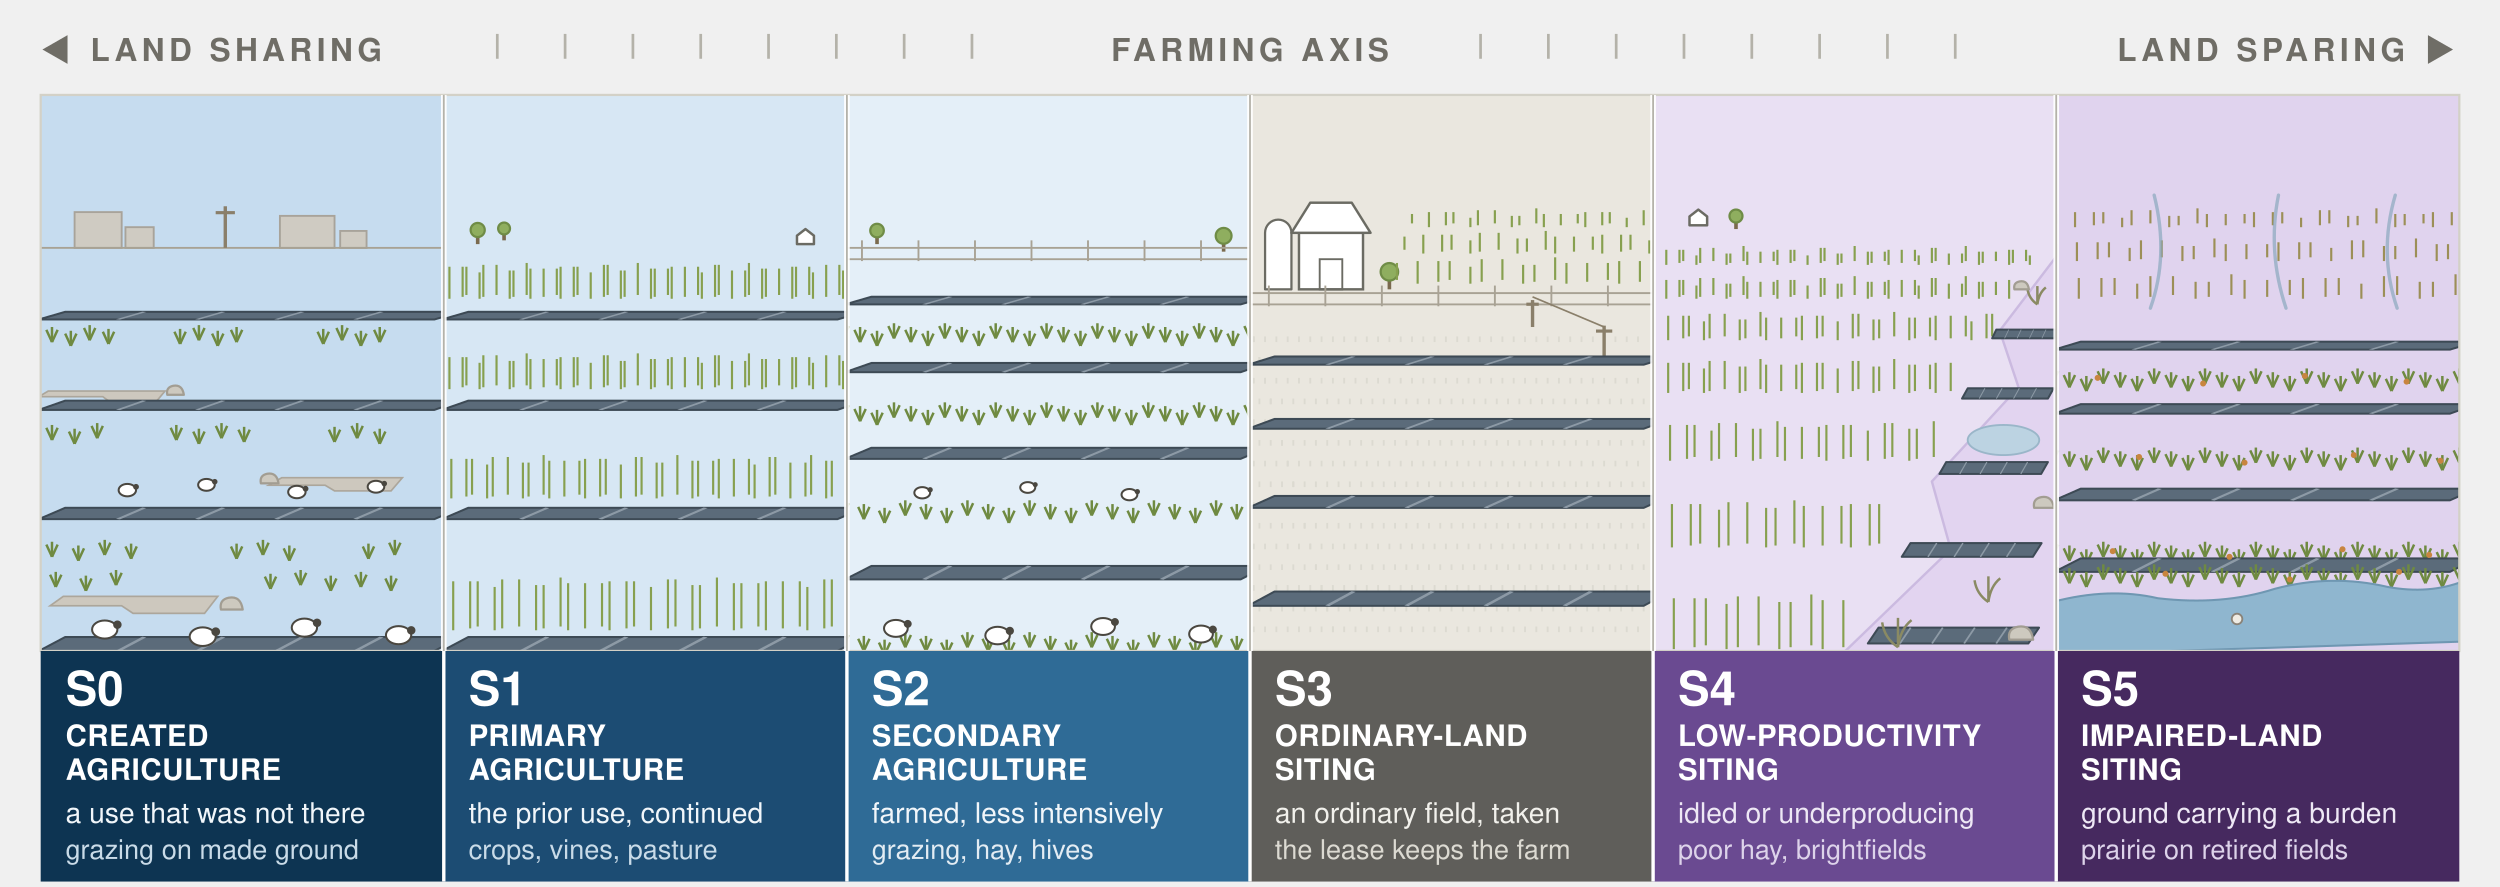
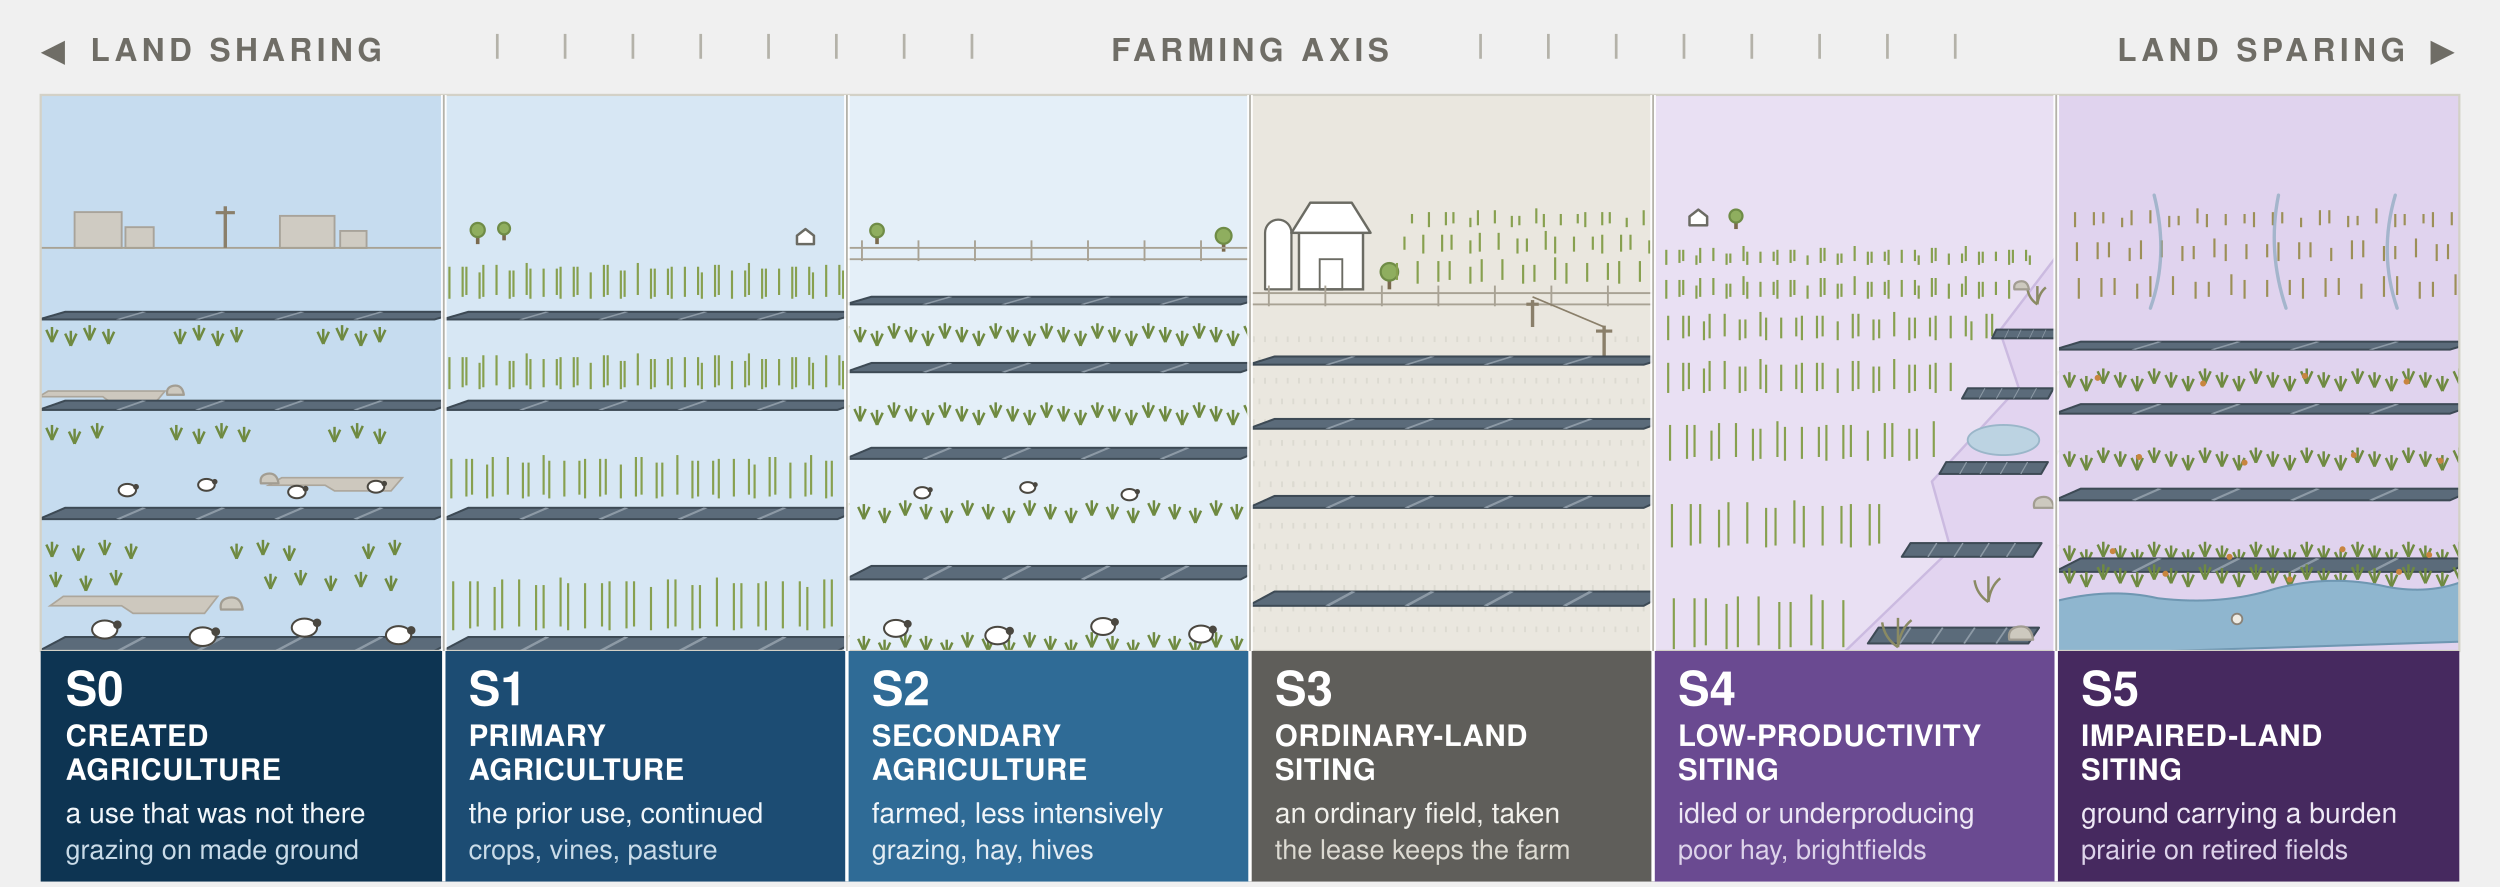
<svg xmlns="http://www.w3.org/2000/svg" width="1106" height="392" viewBox="0 0 1106 392" role="img">
  <style>
- text{font-family:ui-sans-serif,system-ui,-apple-system,"Segoe UI",Helvetica,Arial,sans-serif}
+ text{font-family:"Helvetica Neue",Helvetica,"Segoe UI",Arial,sans-serif}
.hd{font-size:14px;font-weight:700;letter-spacing:.14em;fill:#6f6d66}
.cd{font-size:21px;font-weight:700;fill:#ffffff}
.nm{font-size:13px;font-weight:700;letter-spacing:.02em;fill:#ffffff}
.ca{font-size:12.5px}
.ac{font-size:12px}
.ca-b{fill:#f1f6fa}.ac-b{fill:#c9dbe8}.ac-b2{fill:#e3ecf3}
.ca-n{fill:#f2f1ec}.ac-n{fill:#dcdad2}
.ca-p{fill:#eee8f5}.ac-p{fill:#ddd3ea}
</style>
  <defs>
    <g id="row">
      <polygon points="0,0 60,0 64,-7 4,-7" fill="#5b6b7a" stroke="#3d4a55" stroke-width="0.9" stroke-linejoin="round" vector-effect="non-scaling-stroke" />
      <g stroke="#8d9aa6" stroke-width="0.7" vector-effect="non-scaling-stroke">
        <path d="M12,0 L16,-7 M24,0 L28,-7 M36,0 L40,-7 M48,0 L52,-7" />
      </g>
    </g>
    <g id="tree">
      <line x1="0" y1="0" x2="0" y2="-10" stroke="#7a6a4e" stroke-width="1.6" vector-effect="non-scaling-stroke" />
      <circle cx="0" cy="-15" r="7.5" fill="#8fae5f" stroke="#6f8c46" stroke-width="1" vector-effect="non-scaling-stroke" />
    </g>
    <g id="house">
      <polygon points="-9,0 -9,-9 0,-16 9,-9 9,0" fill="#ffffff" stroke="#6b6b63" stroke-width="1.1" stroke-linejoin="round" vector-effect="non-scaling-stroke" />
    </g>
    <g id="sheep">
      <ellipse cx="0" cy="-4" rx="4.2" ry="3" fill="#ffffff" stroke="#4a4740" stroke-width="0.9" vector-effect="non-scaling-stroke" />
      <circle cx="4.2" cy="-5.6" r="1.4" fill="#4a4740" />
    </g>
    <g id="tuft">
      <line x1="0" y1="0" x2="-3" y2="-6.5" stroke="#6f8a41" stroke-width="1.1" vector-effect="non-scaling-stroke" />
      <line x1="0" y1="0" x2="0" y2="-8" stroke="#6f8a41" stroke-width="1.1" vector-effect="non-scaling-stroke" />
      <line x1="0" y1="0" x2="3" y2="-6.5" stroke="#6f8a41" stroke-width="1.1" vector-effect="non-scaling-stroke" />
    </g>
    <g id="scrub">
      <path d="M0,0 q-6,-4 -7,-11 M0,0 q1,-8 6,-12 M0,0 v-13" fill="none" stroke="#8a8a63" stroke-width="1.1" vector-effect="non-scaling-stroke" />
    </g>
    <g id="pole">
      <line x1="0" y1="0" x2="0" y2="-26" stroke="#8a7f6a" stroke-width="1.5" vector-effect="non-scaling-stroke" />
      <line x1="-6" y1="-22" x2="6" y2="-22" stroke="#8a7f6a" stroke-width="1.4" vector-effect="non-scaling-stroke" />
    </g>
    <g id="stone">
      <path d="M-6,0 q-1,-5 4,-6 q6,-1 7,6 z" fill="#cdc9bf" stroke="#a29d92" stroke-width="1" stroke-linejoin="round" vector-effect="non-scaling-stroke" />
    </g>
    <clipPath id="p0">
      <rect x="18.00" y="42" width="178.33" height="246" />
    </clipPath>
    <clipPath id="p1">
      <rect x="196.33" y="42" width="178.33" height="246" />
    </clipPath>
    <clipPath id="p2">
      <rect x="374.67" y="42" width="178.33" height="246" />
    </clipPath>
    <clipPath id="p3">
      <rect x="553.00" y="42" width="178.33" height="246" />
    </clipPath>
    <clipPath id="p4">
      <rect x="731.33" y="42" width="178.33" height="246" />
    </clipPath>
    <clipPath id="p5">
      <rect x="909.67" y="42" width="178.33" height="246" />
    </clipPath>
  </defs>
  <text class="hd" x="18" y="27">◀</text>
  <text class="hd" x="40" y="27">LAND SHARING</text>
  <g stroke="#b4b2a9" stroke-width="1.2">
    <path d="M220,15 v11 M250,15 v11 M280,15 v11 M310,15 v11 M340,15 v11 M370,15 v11 M400,15 v11 M430,15 v11" />
  </g>
  <text class="hd" x="553" y="27" text-anchor="middle">FARMING AXIS</text>
  <g stroke="#b4b2a9" stroke-width="1.2">
    <path d="M655,15 v11 M685,15 v11 M715,15 v11 M745,15 v11 M775,15 v11 M805,15 v11 M835,15 v11 M865,15 v11" />
  </g>
  <text class="hd" x="1064" y="27" text-anchor="end">LAND SPARING</text>
  <text class="hd" x="1086" y="27" text-anchor="end">▶</text>
  <g clip-path="url(#p0)">
    <rect x="18.00" y="42" width="178.33" height="246" fill="#c6dcef" />
    <g transform="translate(3.000,48.000) scale(0.833333)">
      <g fill="#cfcbc2" stroke="#a8a39a" stroke-width="1" vector-effect="non-scaling-stroke">
        <rect x="36" y="55" width="25" height="19" />
        <rect x="63" y="63" width="15" height="11" />
        <rect x="145" y="57" width="29" height="17" />
        <rect x="177" y="65" width="14" height="9" />
      </g>
      <g stroke="#a8a294" stroke-width="1">
        <path d="M18,74 h214" />
      </g>
      <use href="#pole" transform="translate(116,74) scale(0.85)" />
      <g fill="#cdc8be" stroke="#aca69b" stroke-width="0.9" vector-effect="non-scaling-stroke">
        <path d="M22,150 h62 l-5,6 h-24 l-4,-3 h-34 z" />
        <path d="M146,196 h64 l-6,7 h-30 l-5,-3 h-30 z" />
        <path d="M30,259 h82 l-7,9 h-38 l-6,-4 h-38 z" />
      </g>
      <use href="#stone" transform="translate(90,152) scale(0.8)" />
      <use href="#stone" transform="translate(140,199) scale(0.85)" />
      <use href="#stone" transform="translate(120,266) scale(1.05)" />
      <use href="#row" transform="translate(17,112) scale(3.5,0.58)" />
      <use href="#tuft" x="24" y="124" />
      <use href="#tuft" x="34" y="126" />
      <use href="#tuft" x="44" y="123" />
      <use href="#tuft" x="54" y="125" />
      <use href="#tuft" x="92" y="125" />
      <use href="#tuft" x="102" y="123" />
      <use href="#tuft" x="112" y="126" />
      <use href="#tuft" x="122" y="124" />
      <use href="#tuft" x="168" y="125" />
      <use href="#tuft" x="178" y="123" />
      <use href="#tuft" x="188" y="126" />
      <use href="#tuft" x="198" y="124" />
      <use href="#row" transform="translate(17,160) scale(3.5,0.7)" />
      <use href="#tuft" x="24" y="176" />
      <use href="#tuft" x="36" y="178" />
      <use href="#tuft" x="48" y="175" />
      <use href="#tuft" x="90" y="176" />
      <use href="#tuft" x="102" y="178" />
      <use href="#tuft" x="114" y="175" />
      <use href="#tuft" x="126" y="177" />
      <use href="#tuft" x="174" y="177" />
      <use href="#tuft" x="186" y="175" />
      <use href="#tuft" x="198" y="178" />
      <use href="#row" transform="translate(17,218) scale(3.5,0.86)" />
      <use href="#tuft" x="24" y="238" />
      <use href="#tuft" x="38" y="240" />
      <use href="#tuft" x="52" y="237" />
      <use href="#tuft" x="66" y="239" />
      <use href="#tuft" x="122" y="239" />
      <use href="#tuft" x="136" y="237" />
      <use href="#tuft" x="150" y="240" />
      <use href="#tuft" x="192" y="239" />
      <use href="#tuft" x="206" y="237" />
      <use href="#tuft" x="26" y="254" />
      <use href="#tuft" x="42" y="256" />
      <use href="#tuft" x="58" y="253" />
      <use href="#tuft" x="140" y="255" />
      <use href="#tuft" x="156" y="253" />
      <use href="#tuft" x="172" y="256" />
      <use href="#tuft" x="188" y="254" />
      <use href="#tuft" x="204" y="256" />
      <use href="#row" transform="translate(17,288) scale(3.5,1.06)" />
      <use href="#sheep" transform="translate(64,207) scale(1.1)" />
      <use href="#sheep" transform="translate(106,204) scale(1.05)" />
      <use href="#sheep" transform="translate(154,208) scale(1.1)" />
      <use href="#sheep" transform="translate(196,205) scale(1.05)" />
      <use href="#sheep" transform="translate(52,283) scale(1.6)" />
      <use href="#sheep" transform="translate(104,287) scale(1.65)" />
      <use href="#sheep" transform="translate(158,282) scale(1.6)" />
      <use href="#sheep" transform="translate(208,286) scale(1.6)" />
    </g>
  </g>
  <g clip-path="url(#p1)">
    <rect x="196.33" y="42" width="178.33" height="246" fill="#d7e7f4" />
    <g transform="translate(181.333,48.000) scale(0.833333)">
      <rect x="18" y="42" width="214" height="246" fill="#d7e7f4" />
      <use href="#tree" transform="translate(36,72) scale(0.5)" />
      <use href="#tree" transform="translate(50,70) scale(0.42)" />
      <use href="#house" transform="translate(210,72) scale(0.5)" />
      <g stroke="#87a04f" stroke-width="1.15">
        <path d="M14,99 v-14 M21,101 v-17 M28,100 v-16 M30,99 v-15 M37,101 v-14 M39,100 v-17 M46,99 v-16 M53,101 v-15 M55,100 v-14 M62,99 v-17 M64,101 v-16 M71,100 v-15 M78,99 v-14 M80,101 v-17 M87,100 v-16 M89,99 v-15 M96,101 v-14 M103,100 v-17 M105,99 v-16 M112,101 v-15 M114,100 v-14 M121,99 v-17 M128,101 v-16 M130,100 v-15 M137,99 v-14 M139,101 v-17 M146,100 v-16 M153,99 v-15 M155,101 v-14 M162,100 v-17 M164,99 v-16 M171,101 v-15 M178,100 v-14 M180,99 v-17 M187,101 v-16 M189,100 v-15 M196,99 v-14 M203,101 v-17 M205,100 v-16 M212,99 v-15 M214,101 v-14 M221,100 v-17 M228,99 v-16 M230,101 v-15" />
      </g>
      <use href="#row" transform="translate(17,112) scale(3.5,0.58)" />
      <g stroke="#87a04f" stroke-width="1.15">
        <path d="M14,147 v-14 M21,149 v-17 M28,148 v-16 M30,147 v-15 M37,149 v-14 M39,148 v-17 M46,147 v-16 M53,149 v-15 M55,148 v-14 M62,147 v-17 M64,149 v-16 M71,148 v-15 M78,147 v-14 M80,149 v-17 M87,148 v-16 M89,147 v-15 M96,149 v-14 M103,148 v-17 M105,147 v-16 M112,149 v-15 M114,148 v-14 M121,147 v-17 M128,149 v-16 M130,148 v-15 M137,147 v-14 M139,149 v-17 M146,148 v-16 M153,147 v-15 M155,149 v-14 M162,148 v-17 M164,147 v-16 M171,149 v-15 M178,148 v-14 M180,147 v-17 M187,149 v-16 M189,148 v-15 M196,147 v-14 M203,149 v-17 M205,148 v-16 M212,147 v-15 M214,149 v-14 M221,148 v-17 M228,147 v-16 M230,149 v-15" />
      </g>
      <use href="#row" transform="translate(17,160) scale(3.5,0.7)" />
      <g stroke="#87a04f" stroke-width="1.15">
        <path d="M14,205 v-18 M22,207 v-21 M30,206 v-20 M33,205 v-19 M41,207 v-18 M44,206 v-21 M52,205 v-20 M60,207 v-19 M63,206 v-18 M71,205 v-21 M74,207 v-20 M82,206 v-19 M90,205 v-18 M93,207 v-21 M101,206 v-20 M104,205 v-19 M112,207 v-18 M120,206 v-21 M123,205 v-20 M131,207 v-19 M134,206 v-18 M142,205 v-21 M150,207 v-20 M153,206 v-19 M161,205 v-18 M164,207 v-21 M172,206 v-20 M180,205 v-19 M183,207 v-18 M191,206 v-21 M194,205 v-20 M202,207 v-19 M210,206 v-18 M213,205 v-21 M221,207 v-20 M224,206 v-19 M232,205 v-18" />
      </g>
      <use href="#row" transform="translate(17,218) scale(3.5,0.86)" />
      <g stroke="#87a04f" stroke-width="1.15">
        <path d="M14,275 v-23 M23,277 v-26 M32,276 v-25 M36,275 v-24 M45,277 v-23 M49,276 v-26 M58,275 v-25 M67,277 v-24 M71,276 v-23 M80,275 v-26 M84,277 v-25 M93,276 v-24 M102,275 v-23 M106,277 v-26 M115,276 v-25 M119,275 v-24 M128,277 v-23 M137,276 v-26 M141,275 v-25 M150,277 v-24 M154,276 v-23 M163,275 v-26 M172,277 v-25 M176,276 v-24 M185,275 v-23 M189,277 v-26 M198,276 v-25 M207,275 v-24 M211,277 v-23 M220,276 v-26 M224,275 v-25 M233,277 v-24" />
      </g>
      <use href="#row" transform="translate(17,288) scale(3.5,1.06)" />
    </g>
  </g>
  <g clip-path="url(#p2)">
    <rect x="374.67" y="42" width="178.33" height="246" fill="#e4eff8" />
    <g transform="translate(181.333,48.000) scale(0.833333)">
      <rect x="232" y="42" width="214" height="246" fill="#e4eff8" />
      <use href="#tree" transform="translate(248,72) scale(0.48)" />
      <use href="#tree" transform="translate(432,76) scale(0.56)" />
      <g stroke="#a8a294" stroke-width="1">
        <path d="M232,80 h214 M232,74 h214" />
        <path d="M240,81 v-11" />
        <path d="M270,81 v-11" />
        <path d="M300,81 v-11" />
        <path d="M330,81 v-11" />
        <path d="M360,81 v-11" />
        <path d="M390,81 v-11" />
        <path d="M420,81 v-11" />
      </g>
      <use href="#row" transform="translate(231,104) scale(3.5,0.58)" />
      <use href="#tuft" x="230" y="122" />
      <use href="#tuft" x="239" y="124" />
      <use href="#tuft" x="248" y="126" />
      <use href="#tuft" x="257" y="122" />
      <use href="#tuft" x="266" y="124" />
      <use href="#tuft" x="275" y="126" />
      <use href="#tuft" x="284" y="122" />
      <use href="#tuft" x="293" y="124" />
      <use href="#tuft" x="302" y="126" />
      <use href="#tuft" x="311" y="122" />
      <use href="#tuft" x="320" y="124" />
      <use href="#tuft" x="329" y="126" />
      <use href="#tuft" x="338" y="122" />
      <use href="#tuft" x="347" y="124" />
      <use href="#tuft" x="356" y="126" />
      <use href="#tuft" x="365" y="122" />
      <use href="#tuft" x="374" y="124" />
      <use href="#tuft" x="383" y="126" />
      <use href="#tuft" x="392" y="122" />
      <use href="#tuft" x="401" y="124" />
      <use href="#tuft" x="410" y="126" />
      <use href="#tuft" x="419" y="122" />
      <use href="#tuft" x="428" y="124" />
      <use href="#tuft" x="437" y="126" />
      <use href="#tuft" x="446" y="122" />
      <use href="#row" transform="translate(231,140) scale(3.5,0.7)" />
      <use href="#tuft" x="230" y="164" />
      <use href="#tuft" x="239" y="166" />
      <use href="#tuft" x="248" y="168" />
      <use href="#tuft" x="257" y="164" />
      <use href="#tuft" x="266" y="166" />
      <use href="#tuft" x="275" y="168" />
      <use href="#tuft" x="284" y="164" />
      <use href="#tuft" x="293" y="166" />
      <use href="#tuft" x="302" y="168" />
      <use href="#tuft" x="311" y="164" />
      <use href="#tuft" x="320" y="166" />
      <use href="#tuft" x="329" y="168" />
      <use href="#tuft" x="338" y="164" />
      <use href="#tuft" x="347" y="166" />
      <use href="#tuft" x="356" y="168" />
      <use href="#tuft" x="365" y="164" />
      <use href="#tuft" x="374" y="166" />
      <use href="#tuft" x="383" y="168" />
      <use href="#tuft" x="392" y="164" />
      <use href="#tuft" x="401" y="166" />
      <use href="#tuft" x="410" y="168" />
      <use href="#tuft" x="419" y="164" />
      <use href="#tuft" x="428" y="166" />
      <use href="#tuft" x="437" y="168" />
      <use href="#tuft" x="446" y="164" />
      <use href="#row" transform="translate(231,186) scale(3.5,0.84)" />
      <use href="#tuft" x="230" y="216" />
      <use href="#tuft" x="241" y="218" />
      <use href="#tuft" x="252" y="220" />
      <use href="#tuft" x="263" y="216" />
      <use href="#tuft" x="274" y="218" />
      <use href="#tuft" x="285" y="220" />
      <use href="#tuft" x="296" y="216" />
      <use href="#tuft" x="307" y="218" />
      <use href="#tuft" x="318" y="220" />
      <use href="#tuft" x="329" y="216" />
      <use href="#tuft" x="340" y="218" />
      <use href="#tuft" x="351" y="220" />
      <use href="#tuft" x="362" y="216" />
      <use href="#tuft" x="373" y="218" />
      <use href="#tuft" x="384" y="220" />
      <use href="#tuft" x="395" y="216" />
      <use href="#tuft" x="406" y="218" />
      <use href="#tuft" x="417" y="220" />
      <use href="#tuft" x="428" y="216" />
      <use href="#tuft" x="439" y="218" />
      <use href="#row" transform="translate(231,250) scale(3.5,1.02)" />
      <use href="#tuft" x="230" y="286" />
      <use href="#tuft" x="241" y="288" />
      <use href="#tuft" x="252" y="290" />
      <use href="#tuft" x="263" y="286" />
      <use href="#tuft" x="274" y="288" />
      <use href="#tuft" x="285" y="290" />
      <use href="#tuft" x="296" y="286" />
      <use href="#tuft" x="307" y="288" />
      <use href="#tuft" x="318" y="290" />
      <use href="#tuft" x="329" y="286" />
      <use href="#tuft" x="340" y="288" />
      <use href="#tuft" x="351" y="290" />
      <use href="#tuft" x="362" y="286" />
      <use href="#tuft" x="373" y="288" />
      <use href="#tuft" x="384" y="290" />
      <use href="#tuft" x="395" y="286" />
      <use href="#tuft" x="406" y="288" />
      <use href="#tuft" x="417" y="290" />
      <use href="#tuft" x="428" y="286" />
      <use href="#tuft" x="439" y="288" />
      <use href="#sheep" transform="translate(272,208) scale(1.0)" />
      <use href="#sheep" transform="translate(328,205) scale(0.95)" />
      <use href="#sheep" transform="translate(382,209) scale(1.0)" />
      <use href="#sheep" transform="translate(258,282) scale(1.5)" />
      <use href="#sheep" transform="translate(312,286) scale(1.55)" />
      <use href="#sheep" transform="translate(368,281) scale(1.5)" />
      <use href="#sheep" transform="translate(420,285) scale(1.5)" />
    </g>
  </g>
  <g clip-path="url(#p3)">
    <rect x="553.00" y="42" width="178.33" height="246" fill="#eae7df" />
    <g transform="translate(181.333,48.000) scale(0.833333)">
      <rect x="446" y="42" width="214" height="246" fill="#eae7df" />
      <path d="M454,96 v-30 a7,7 0 0 1 14,0 v30 z" fill="#ffffff" stroke="#6b6b63" stroke-width="1.2" stroke-linejoin="round" />
      <rect x="472" y="66" width="34" height="30" fill="#ffffff" stroke="#6b6b63" stroke-width="1.3" />
      <polygon points="468,66 478,50 500,50 510,66" fill="#ffffff" stroke="#6b6b63" stroke-width="1.3" stroke-linejoin="round" />
      <rect x="483" y="80" width="12" height="16" fill="none" stroke="#6b6b63" stroke-width="1" />
      <use href="#tree" transform="translate(520,96) scale(0.62)" />
      <g stroke="#87a04f" stroke-width="1.15">
        <path d="M532,61 v-5 M541,63 v-8 M550,62 v-7 M554,61 v-6 M563,63 v-5 M567,62 v-8 M576,61 v-7 M585,63 v-6 M589,62 v-5 M598,61 v-8 M602,63 v-7 M611,62 v-6 M620,61 v-5 M624,63 v-8 M633,62 v-7 M637,61 v-6 M646,63 v-5 M655,62 v-8" />
      </g>
      <g stroke="#87a04f" stroke-width="1.15">
        <path d="M528,75 v-7 M538,77 v-10 M548,76 v-9 M553,75 v-8 M563,77 v-7 M568,76 v-10 M578,75 v-9 M588,77 v-8 M593,76 v-7 M603,75 v-10 M608,77 v-9 M618,76 v-8 M628,75 v-7 M633,77 v-10 M643,76 v-9 M648,75 v-8 M658,77 v-7" />
      </g>
      <g stroke="#87a04f" stroke-width="1.15">
        <path d="M524,91 v-9 M535,93 v-12 M546,92 v-11 M552,91 v-10 M563,93 v-9 M569,92 v-12 M580,91 v-11 M591,93 v-10 M597,92 v-9 M608,91 v-12 M614,93 v-11 M625,92 v-10 M636,91 v-9 M642,93 v-12 M653,92 v-11" />
      </g>
      <g stroke="#a8a294" stroke-width="1">
        <path d="M446,104 h214 M446,98 h214" />
        <path d="M456,105 v-11" />
        <path d="M486,105 v-11" />
        <path d="M516,105 v-11" />
        <path d="M546,105 v-11" />
        <path d="M576,105 v-11" />
        <path d="M606,105 v-11" />
        <path d="M636,105 v-11" />
      </g>
      <g stroke="#dcdad1" stroke-width="1">
        <path d="M448,124 v-3" />
        <path d="M454,124 v-3" />
        <path d="M460,124 v-3" />
        <path d="M466,124 v-3" />
        <path d="M472,124 v-3" />
        <path d="M478,124 v-3" />
        <path d="M484,124 v-3" />
        <path d="M490,124 v-3" />
        <path d="M496,124 v-3" />
        <path d="M502,124 v-3" />
        <path d="M508,124 v-3" />
        <path d="M514,124 v-3" />
        <path d="M520,124 v-3" />
        <path d="M526,124 v-3" />
        <path d="M532,124 v-3" />
        <path d="M538,124 v-3" />
        <path d="M544,124 v-3" />
        <path d="M550,124 v-3" />
        <path d="M556,124 v-3" />
        <path d="M562,124 v-3" />
        <path d="M568,124 v-3" />
        <path d="M574,124 v-3" />
        <path d="M580,124 v-3" />
        <path d="M586,124 v-3" />
        <path d="M592,124 v-3" />
        <path d="M598,124 v-3" />
        <path d="M604,124 v-3" />
        <path d="M610,124 v-3" />
        <path d="M616,124 v-3" />
        <path d="M622,124 v-3" />
        <path d="M628,124 v-3" />
        <path d="M634,124 v-3" />
        <path d="M640,124 v-3" />
        <path d="M646,124 v-3" />
        <path d="M652,124 v-3" />
        <path d="M448,124 v-3" />
        <path d="M451,135 v-3" />
        <path d="M457,135 v-3" />
        <path d="M463,135 v-3" />
        <path d="M469,135 v-3" />
        <path d="M475,135 v-3" />
        <path d="M481,135 v-3" />
        <path d="M487,135 v-3" />
        <path d="M493,135 v-3" />
        <path d="M499,135 v-3" />
        <path d="M505,135 v-3" />
        <path d="M511,135 v-3" />
        <path d="M517,135 v-3" />
        <path d="M523,135 v-3" />
        <path d="M529,135 v-3" />
        <path d="M535,135 v-3" />
        <path d="M541,135 v-3" />
        <path d="M547,135 v-3" />
        <path d="M553,135 v-3" />
        <path d="M559,135 v-3" />
        <path d="M565,135 v-3" />
        <path d="M571,135 v-3" />
        <path d="M577,135 v-3" />
        <path d="M583,135 v-3" />
        <path d="M589,135 v-3" />
        <path d="M595,135 v-3" />
        <path d="M601,135 v-3" />
        <path d="M607,135 v-3" />
        <path d="M613,135 v-3" />
        <path d="M619,135 v-3" />
        <path d="M625,135 v-3" />
        <path d="M631,135 v-3" />
        <path d="M637,135 v-3" />
        <path d="M643,135 v-3" />
        <path d="M649,135 v-3" />
        <path d="M655,135 v-3" />
        <path d="M451,135 v-3" />
        <path d="M454,146 v-3" />
        <path d="M460,146 v-3" />
        <path d="M466,146 v-3" />
        <path d="M472,146 v-3" />
        <path d="M478,146 v-3" />
        <path d="M484,146 v-3" />
        <path d="M490,146 v-3" />
        <path d="M496,146 v-3" />
        <path d="M502,146 v-3" />
        <path d="M508,146 v-3" />
        <path d="M514,146 v-3" />
        <path d="M520,146 v-3" />
        <path d="M526,146 v-3" />
        <path d="M532,146 v-3" />
        <path d="M538,146 v-3" />
        <path d="M544,146 v-3" />
        <path d="M550,146 v-3" />
        <path d="M556,146 v-3" />
        <path d="M562,146 v-3" />
        <path d="M568,146 v-3" />
        <path d="M574,146 v-3" />
        <path d="M580,146 v-3" />
        <path d="M586,146 v-3" />
        <path d="M592,146 v-3" />
        <path d="M598,146 v-3" />
        <path d="M604,146 v-3" />
        <path d="M610,146 v-3" />
        <path d="M616,146 v-3" />
        <path d="M622,146 v-3" />
        <path d="M628,146 v-3" />
        <path d="M634,146 v-3" />
        <path d="M640,146 v-3" />
        <path d="M646,146 v-3" />
        <path d="M652,146 v-3" />
        <path d="M448,146 v-3" />
        <path d="M454,146 v-3" />
        <path d="M457,157 v-3" />
        <path d="M463,157 v-3" />
        <path d="M469,157 v-3" />
        <path d="M475,157 v-3" />
        <path d="M481,157 v-3" />
        <path d="M487,157 v-3" />
        <path d="M493,157 v-3" />
        <path d="M499,157 v-3" />
        <path d="M505,157 v-3" />
        <path d="M511,157 v-3" />
        <path d="M517,157 v-3" />
        <path d="M523,157 v-3" />
        <path d="M529,157 v-3" />
        <path d="M535,157 v-3" />
        <path d="M541,157 v-3" />
        <path d="M547,157 v-3" />
        <path d="M553,157 v-3" />
        <path d="M559,157 v-3" />
        <path d="M565,157 v-3" />
        <path d="M571,157 v-3" />
        <path d="M577,157 v-3" />
        <path d="M583,157 v-3" />
        <path d="M589,157 v-3" />
        <path d="M595,157 v-3" />
        <path d="M601,157 v-3" />
        <path d="M607,157 v-3" />
        <path d="M613,157 v-3" />
        <path d="M619,157 v-3" />
        <path d="M625,157 v-3" />
        <path d="M631,157 v-3" />
        <path d="M637,157 v-3" />
        <path d="M643,157 v-3" />
        <path d="M649,157 v-3" />
        <path d="M655,157 v-3" />
        <path d="M451,157 v-3" />
        <path d="M457,157 v-3" />
        <path d="M460,168 v-3" />
        <path d="M466,168 v-3" />
        <path d="M472,168 v-3" />
        <path d="M478,168 v-3" />
        <path d="M484,168 v-3" />
        <path d="M490,168 v-3" />
        <path d="M496,168 v-3" />
        <path d="M502,168 v-3" />
        <path d="M508,168 v-3" />
        <path d="M514,168 v-3" />
        <path d="M520,168 v-3" />
        <path d="M526,168 v-3" />
        <path d="M532,168 v-3" />
        <path d="M538,168 v-3" />
        <path d="M544,168 v-3" />
        <path d="M550,168 v-3" />
        <path d="M556,168 v-3" />
        <path d="M562,168 v-3" />
        <path d="M568,168 v-3" />
        <path d="M574,168 v-3" />
        <path d="M580,168 v-3" />
        <path d="M586,168 v-3" />
        <path d="M592,168 v-3" />
        <path d="M598,168 v-3" />
        <path d="M604,168 v-3" />
        <path d="M610,168 v-3" />
        <path d="M616,168 v-3" />
        <path d="M622,168 v-3" />
        <path d="M628,168 v-3" />
        <path d="M634,168 v-3" />
        <path d="M640,168 v-3" />
        <path d="M646,168 v-3" />
        <path d="M652,168 v-3" />
        <path d="M448,168 v-3" />
        <path d="M454,168 v-3" />
        <path d="M460,168 v-3" />
        <path d="M463,179 v-3" />
        <path d="M469,179 v-3" />
        <path d="M475,179 v-3" />
        <path d="M481,179 v-3" />
        <path d="M487,179 v-3" />
        <path d="M493,179 v-3" />
        <path d="M499,179 v-3" />
        <path d="M505,179 v-3" />
        <path d="M511,179 v-3" />
        <path d="M517,179 v-3" />
        <path d="M523,179 v-3" />
        <path d="M529,179 v-3" />
        <path d="M535,179 v-3" />
        <path d="M541,179 v-3" />
        <path d="M547,179 v-3" />
        <path d="M553,179 v-3" />
        <path d="M559,179 v-3" />
        <path d="M565,179 v-3" />
        <path d="M571,179 v-3" />
        <path d="M577,179 v-3" />
        <path d="M583,179 v-3" />
        <path d="M589,179 v-3" />
        <path d="M595,179 v-3" />
        <path d="M601,179 v-3" />
        <path d="M607,179 v-3" />
        <path d="M613,179 v-3" />
        <path d="M619,179 v-3" />
        <path d="M625,179 v-3" />
        <path d="M631,179 v-3" />
        <path d="M637,179 v-3" />
        <path d="M643,179 v-3" />
        <path d="M649,179 v-3" />
        <path d="M655,179 v-3" />
        <path d="M451,179 v-3" />
        <path d="M457,179 v-3" />
        <path d="M463,179 v-3" />
        <path d="M466,190 v-3" />
        <path d="M472,190 v-3" />
        <path d="M478,190 v-3" />
        <path d="M484,190 v-3" />
        <path d="M490,190 v-3" />
        <path d="M496,190 v-3" />
        <path d="M502,190 v-3" />
        <path d="M508,190 v-3" />
        <path d="M514,190 v-3" />
        <path d="M520,190 v-3" />
        <path d="M526,190 v-3" />
        <path d="M532,190 v-3" />
        <path d="M538,190 v-3" />
        <path d="M544,190 v-3" />
        <path d="M550,190 v-3" />
        <path d="M556,190 v-3" />
        <path d="M562,190 v-3" />
        <path d="M568,190 v-3" />
        <path d="M574,190 v-3" />
        <path d="M580,190 v-3" />
        <path d="M586,190 v-3" />
        <path d="M592,190 v-3" />
        <path d="M598,190 v-3" />
        <path d="M604,190 v-3" />
        <path d="M610,190 v-3" />
        <path d="M616,190 v-3" />
        <path d="M622,190 v-3" />
        <path d="M628,190 v-3" />
        <path d="M634,190 v-3" />
        <path d="M640,190 v-3" />
        <path d="M646,190 v-3" />
        <path d="M652,190 v-3" />
        <path d="M448,190 v-3" />
        <path d="M454,190 v-3" />
        <path d="M460,190 v-3" />
        <path d="M466,190 v-3" />
        <path d="M469,201 v-3" />
        <path d="M475,201 v-3" />
        <path d="M481,201 v-3" />
        <path d="M487,201 v-3" />
        <path d="M493,201 v-3" />
        <path d="M499,201 v-3" />
        <path d="M505,201 v-3" />
        <path d="M511,201 v-3" />
        <path d="M517,201 v-3" />
        <path d="M523,201 v-3" />
        <path d="M529,201 v-3" />
        <path d="M535,201 v-3" />
        <path d="M541,201 v-3" />
        <path d="M547,201 v-3" />
        <path d="M553,201 v-3" />
        <path d="M559,201 v-3" />
        <path d="M565,201 v-3" />
        <path d="M571,201 v-3" />
        <path d="M577,201 v-3" />
        <path d="M583,201 v-3" />
        <path d="M589,201 v-3" />
        <path d="M595,201 v-3" />
        <path d="M601,201 v-3" />
        <path d="M607,201 v-3" />
        <path d="M613,201 v-3" />
        <path d="M619,201 v-3" />
        <path d="M625,201 v-3" />
        <path d="M631,201 v-3" />
        <path d="M637,201 v-3" />
        <path d="M643,201 v-3" />
        <path d="M649,201 v-3" />
        <path d="M655,201 v-3" />
        <path d="M451,201 v-3" />
        <path d="M457,201 v-3" />
        <path d="M463,201 v-3" />
        <path d="M469,201 v-3" />
        <path d="M472,212 v-3" />
        <path d="M478,212 v-3" />
        <path d="M484,212 v-3" />
        <path d="M490,212 v-3" />
        <path d="M496,212 v-3" />
        <path d="M502,212 v-3" />
        <path d="M508,212 v-3" />
        <path d="M514,212 v-3" />
        <path d="M520,212 v-3" />
        <path d="M526,212 v-3" />
        <path d="M532,212 v-3" />
        <path d="M538,212 v-3" />
        <path d="M544,212 v-3" />
        <path d="M550,212 v-3" />
        <path d="M556,212 v-3" />
        <path d="M562,212 v-3" />
        <path d="M568,212 v-3" />
        <path d="M574,212 v-3" />
        <path d="M580,212 v-3" />
        <path d="M586,212 v-3" />
        <path d="M592,212 v-3" />
        <path d="M598,212 v-3" />
        <path d="M604,212 v-3" />
        <path d="M610,212 v-3" />
        <path d="M616,212 v-3" />
        <path d="M622,212 v-3" />
        <path d="M628,212 v-3" />
        <path d="M634,212 v-3" />
        <path d="M640,212 v-3" />
        <path d="M646,212 v-3" />
        <path d="M652,212 v-3" />
        <path d="M448,212 v-3" />
        <path d="M454,212 v-3" />
        <path d="M460,212 v-3" />
        <path d="M466,212 v-3" />
        <path d="M472,212 v-3" />
        <path d="M475,223 v-3" />
        <path d="M481,223 v-3" />
        <path d="M487,223 v-3" />
        <path d="M493,223 v-3" />
        <path d="M499,223 v-3" />
        <path d="M505,223 v-3" />
        <path d="M511,223 v-3" />
        <path d="M517,223 v-3" />
        <path d="M523,223 v-3" />
        <path d="M529,223 v-3" />
        <path d="M535,223 v-3" />
        <path d="M541,223 v-3" />
        <path d="M547,223 v-3" />
        <path d="M553,223 v-3" />
        <path d="M559,223 v-3" />
        <path d="M565,223 v-3" />
        <path d="M571,223 v-3" />
        <path d="M577,223 v-3" />
        <path d="M583,223 v-3" />
        <path d="M589,223 v-3" />
        <path d="M595,223 v-3" />
        <path d="M601,223 v-3" />
        <path d="M607,223 v-3" />
        <path d="M613,223 v-3" />
        <path d="M619,223 v-3" />
        <path d="M625,223 v-3" />
        <path d="M631,223 v-3" />
        <path d="M637,223 v-3" />
        <path d="M643,223 v-3" />
        <path d="M649,223 v-3" />
        <path d="M655,223 v-3" />
        <path d="M451,223 v-3" />
        <path d="M457,223 v-3" />
        <path d="M463,223 v-3" />
        <path d="M469,223 v-3" />
        <path d="M475,223 v-3" />
        <path d="M478,234 v-3" />
        <path d="M484,234 v-3" />
        <path d="M490,234 v-3" />
        <path d="M496,234 v-3" />
        <path d="M502,234 v-3" />
        <path d="M508,234 v-3" />
        <path d="M514,234 v-3" />
        <path d="M520,234 v-3" />
        <path d="M526,234 v-3" />
        <path d="M532,234 v-3" />
        <path d="M538,234 v-3" />
        <path d="M544,234 v-3" />
        <path d="M550,234 v-3" />
        <path d="M556,234 v-3" />
        <path d="M562,234 v-3" />
        <path d="M568,234 v-3" />
        <path d="M574,234 v-3" />
        <path d="M580,234 v-3" />
        <path d="M586,234 v-3" />
        <path d="M592,234 v-3" />
        <path d="M598,234 v-3" />
        <path d="M604,234 v-3" />
        <path d="M610,234 v-3" />
        <path d="M616,234 v-3" />
        <path d="M622,234 v-3" />
        <path d="M628,234 v-3" />
        <path d="M634,234 v-3" />
        <path d="M640,234 v-3" />
        <path d="M646,234 v-3" />
        <path d="M652,234 v-3" />
        <path d="M448,234 v-3" />
        <path d="M454,234 v-3" />
        <path d="M460,234 v-3" />
        <path d="M466,234 v-3" />
        <path d="M472,234 v-3" />
        <path d="M478,234 v-3" />
        <path d="M481,245 v-3" />
        <path d="M487,245 v-3" />
        <path d="M493,245 v-3" />
        <path d="M499,245 v-3" />
        <path d="M505,245 v-3" />
        <path d="M511,245 v-3" />
        <path d="M517,245 v-3" />
        <path d="M523,245 v-3" />
        <path d="M529,245 v-3" />
        <path d="M535,245 v-3" />
        <path d="M541,245 v-3" />
        <path d="M547,245 v-3" />
        <path d="M553,245 v-3" />
        <path d="M559,245 v-3" />
        <path d="M565,245 v-3" />
        <path d="M571,245 v-3" />
        <path d="M577,245 v-3" />
        <path d="M583,245 v-3" />
        <path d="M589,245 v-3" />
        <path d="M595,245 v-3" />
        <path d="M601,245 v-3" />
        <path d="M607,245 v-3" />
        <path d="M613,245 v-3" />
        <path d="M619,245 v-3" />
        <path d="M625,245 v-3" />
        <path d="M631,245 v-3" />
        <path d="M637,245 v-3" />
        <path d="M643,245 v-3" />
        <path d="M649,245 v-3" />
        <path d="M655,245 v-3" />
        <path d="M451,245 v-3" />
        <path d="M457,245 v-3" />
        <path d="M463,245 v-3" />
        <path d="M469,245 v-3" />
        <path d="M475,245 v-3" />
        <path d="M481,245 v-3" />
        <path d="M484,256 v-3" />
        <path d="M490,256 v-3" />
        <path d="M496,256 v-3" />
        <path d="M502,256 v-3" />
        <path d="M508,256 v-3" />
        <path d="M514,256 v-3" />
        <path d="M520,256 v-3" />
        <path d="M526,256 v-3" />
        <path d="M532,256 v-3" />
        <path d="M538,256 v-3" />
        <path d="M544,256 v-3" />
        <path d="M550,256 v-3" />
        <path d="M556,256 v-3" />
        <path d="M562,256 v-3" />
        <path d="M568,256 v-3" />
        <path d="M574,256 v-3" />
        <path d="M580,256 v-3" />
        <path d="M586,256 v-3" />
        <path d="M592,256 v-3" />
        <path d="M598,256 v-3" />
        <path d="M604,256 v-3" />
        <path d="M610,256 v-3" />
        <path d="M616,256 v-3" />
        <path d="M622,256 v-3" />
        <path d="M628,256 v-3" />
        <path d="M634,256 v-3" />
        <path d="M640,256 v-3" />
        <path d="M646,256 v-3" />
        <path d="M652,256 v-3" />
        <path d="M448,256 v-3" />
        <path d="M454,256 v-3" />
        <path d="M460,256 v-3" />
        <path d="M466,256 v-3" />
        <path d="M472,256 v-3" />
        <path d="M478,256 v-3" />
        <path d="M484,256 v-3" />
        <path d="M487,267 v-3" />
        <path d="M493,267 v-3" />
        <path d="M499,267 v-3" />
        <path d="M505,267 v-3" />
        <path d="M511,267 v-3" />
        <path d="M517,267 v-3" />
        <path d="M523,267 v-3" />
        <path d="M529,267 v-3" />
        <path d="M535,267 v-3" />
        <path d="M541,267 v-3" />
        <path d="M547,267 v-3" />
        <path d="M553,267 v-3" />
        <path d="M559,267 v-3" />
        <path d="M565,267 v-3" />
        <path d="M571,267 v-3" />
        <path d="M577,267 v-3" />
        <path d="M583,267 v-3" />
        <path d="M589,267 v-3" />
        <path d="M595,267 v-3" />
        <path d="M601,267 v-3" />
        <path d="M607,267 v-3" />
        <path d="M613,267 v-3" />
        <path d="M619,267 v-3" />
        <path d="M625,267 v-3" />
        <path d="M631,267 v-3" />
        <path d="M637,267 v-3" />
        <path d="M643,267 v-3" />
        <path d="M649,267 v-3" />
        <path d="M655,267 v-3" />
        <path d="M451,267 v-3" />
        <path d="M457,267 v-3" />
        <path d="M463,267 v-3" />
        <path d="M469,267 v-3" />
        <path d="M475,267 v-3" />
        <path d="M481,267 v-3" />
        <path d="M487,267 v-3" />
        <path d="M490,278 v-3" />
        <path d="M496,278 v-3" />
        <path d="M502,278 v-3" />
        <path d="M508,278 v-3" />
        <path d="M514,278 v-3" />
        <path d="M520,278 v-3" />
        <path d="M526,278 v-3" />
        <path d="M532,278 v-3" />
        <path d="M538,278 v-3" />
        <path d="M544,278 v-3" />
        <path d="M550,278 v-3" />
        <path d="M556,278 v-3" />
        <path d="M562,278 v-3" />
        <path d="M568,278 v-3" />
        <path d="M574,278 v-3" />
        <path d="M580,278 v-3" />
        <path d="M586,278 v-3" />
        <path d="M592,278 v-3" />
        <path d="M598,278 v-3" />
        <path d="M604,278 v-3" />
        <path d="M610,278 v-3" />
        <path d="M616,278 v-3" />
        <path d="M622,278 v-3" />
        <path d="M628,278 v-3" />
        <path d="M634,278 v-3" />
        <path d="M640,278 v-3" />
        <path d="M646,278 v-3" />
        <path d="M652,278 v-3" />
        <path d="M448,278 v-3" />
        <path d="M454,278 v-3" />
        <path d="M460,278 v-3" />
        <path d="M466,278 v-3" />
        <path d="M472,278 v-3" />
        <path d="M478,278 v-3" />
        <path d="M484,278 v-3" />
        <path d="M490,278 v-3" />
      </g>
      <use href="#pole" transform="translate(634,134) scale(0.72)" />
      <use href="#pole" transform="translate(596,116) scale(0.55)" />
      <path d="M596,100 L634,116" stroke="#8a7f6a" stroke-width="0.9" fill="none" />
      <use href="#row" transform="translate(445,136) scale(3.5,0.62)" />
      <use href="#row" transform="translate(445,170) scale(3.5,0.74)" />
      <use href="#row" transform="translate(445,212) scale(3.5,0.9)" />
      <use href="#row" transform="translate(445,264) scale(3.5,1.08)" />
    </g>
  </g>
  <g clip-path="url(#p4)">
    <rect x="731.33" y="42" width="178.33" height="246" fill="#e9e0f3" />
    <g transform="translate(181.333,48.000) scale(0.833333)">
      <rect x="660" y="42" width="214" height="246" fill="#e9e0f3" />
      <use href="#house" transform="translate(684,62) scale(0.52)" />
      <use href="#tree" transform="translate(704,64) scale(0.46)" />
      <g stroke="#87a04f" stroke-width="1.15">
        <path d="M660,81 v-5 M667,83 v-8 M674,82 v-7 M676,81 v-6 M683,83 v-5 M685,82 v-8 M692,81 v-7 M699,83 v-6 M701,82 v-5 M708,81 v-8 M710,83 v-7 M717,82 v-6 M724,81 v-5 M726,83 v-8 M733,82 v-7 M735,81 v-6 M742,83 v-5 M749,82 v-8 M751,81 v-7 M758,83 v-6 M760,82 v-5 M767,81 v-8 M774,83 v-7 M776,82 v-6 M783,81 v-5 M785,83 v-8 M792,82 v-7 M799,81 v-6 M801,83 v-5 M808,82 v-8 M810,81 v-7 M817,83 v-6 M824,82 v-5 M826,81 v-8 M833,83 v-7 M835,82 v-6 M842,81 v-5 M849,83 v-8 M851,82 v-7 M858,81 v-6 M860,83 v-5" />
      </g>
      <g stroke="#87a04f" stroke-width="1.15">
        <path d="M660,99 v-7 M667,101 v-10 M674,100 v-9 M676,99 v-8 M683,101 v-7 M685,100 v-10 M692,99 v-9 M699,101 v-8 M701,100 v-7 M708,99 v-10 M710,101 v-9 M717,100 v-8 M724,99 v-7 M726,101 v-10 M733,100 v-9 M735,99 v-8 M742,101 v-7 M749,100 v-10 M751,99 v-9 M758,101 v-8 M760,100 v-7 M767,99 v-10 M774,101 v-9 M776,100 v-8 M783,99 v-7 M785,101 v-10 M792,100 v-9 M799,99 v-8 M801,101 v-7 M808,100 v-10 M810,99 v-9 M817,101 v-8 M824,100 v-7 M826,99 v-10 M833,101 v-9 M835,100 v-8 M842,99 v-7 M849,101 v-10" />
      </g>
      <g stroke="#87a04f" stroke-width="1.15">
        <path d="M660,121 v-10 M668,123 v-13 M676,122 v-12 M679,121 v-11 M687,123 v-10 M690,122 v-13 M698,121 v-12 M706,123 v-11 M709,122 v-10 M717,121 v-13 M720,123 v-12 M728,122 v-11 M736,121 v-10 M739,123 v-13 M747,122 v-12 M750,121 v-11 M758,123 v-10 M766,122 v-13 M769,121 v-12 M777,123 v-11 M780,122 v-10 M788,121 v-13 M796,123 v-12 M799,122 v-11 M807,121 v-10 M810,123 v-13 M818,122 v-12 M826,121 v-11 M829,123 v-10 M837,122 v-13 M840,121 v-12" />
      </g>
      <g stroke="#87a04f" stroke-width="1.15">
        <path d="M660,149 v-13 M668,151 v-16 M676,150 v-15 M679,149 v-14 M687,151 v-13 M690,150 v-16 M698,149 v-15 M706,151 v-14 M709,150 v-13 M717,149 v-16 M720,151 v-15 M728,150 v-14 M736,149 v-13 M739,151 v-16 M747,150 v-15 M750,149 v-14 M758,151 v-13 M766,150 v-16 M769,149 v-15 M777,151 v-14 M780,150 v-13 M788,149 v-16 M796,151 v-15 M799,150 v-14 M807,149 v-13 M810,151 v-16 M818,150 v-15" />
      </g>
      <g stroke="#87a04f" stroke-width="1.15">
        <path d="M660,185 v-16 M669,187 v-19 M678,186 v-18 M682,185 v-17 M691,187 v-16 M695,186 v-19 M704,185 v-18 M713,187 v-17 M717,186 v-16 M726,185 v-19 M730,187 v-18 M739,186 v-17 M748,185 v-16 M752,187 v-19 M761,186 v-18 M765,185 v-17 M774,187 v-16 M783,186 v-19 M787,185 v-18 M796,187 v-17 M800,186 v-16 M809,185 v-19" />
      </g>
      <g stroke="#87a04f" stroke-width="1.15">
        <path d="M660,231 v-20 M670,233 v-23 M680,232 v-22 M685,231 v-21 M695,233 v-20 M700,232 v-23 M710,231 v-22 M720,233 v-21 M725,232 v-20 M735,231 v-23 M740,233 v-22 M750,232 v-21 M760,231 v-20 M765,233 v-23 M775,232 v-22 M780,231 v-21" />
      </g>
      <g stroke="#87a04f" stroke-width="1.15">
        <path d="M660,285 v-24 M671,287 v-27 M682,286 v-26 M688,285 v-25 M699,287 v-24 M705,286 v-27 M716,285 v-26 M727,287 v-25 M733,286 v-24 M744,285 v-27 M750,287 v-26 M761,286 v-25" />
      </g>
      <path d="M876,76 L844,118 L854,148 L808,198 L818,234 L760,290 L876,290 z" fill="#e2d4f0" stroke="#cbbae0" stroke-width="1.3" stroke-linejoin="round" />
      <use href="#row" transform="translate(840,122) scale(0.55,0.66)" />
      <use href="#row" transform="translate(824,154) scale(0.76,0.78)" />
      <use href="#row" transform="translate(812,194) scale(0.90,0.90)" />
      <use href="#row" transform="translate(792,238) scale(1.16,1.04)" />
      <use href="#row" transform="translate(774,284) scale(1.42,1.20)" />
      <ellipse cx="846" cy="176" rx="19" ry="8" fill="#bcd3e2" stroke="#9ab6c9" stroke-width="1" />
      <use href="#scrub" transform="translate(864,104) scale(0.75)" />
      <use href="#scrub" transform="translate(838,262) scale(1.05)" />
      <use href="#scrub" transform="translate(790,286) scale(1.2)" />
      <use href="#stone" transform="translate(856,96) scale(0.7)" />
      <use href="#stone" transform="translate(868,212) scale(0.95)" />
      <use href="#stone" transform="translate(856,282) scale(1.15)" />
    </g>
  </g>
  <g clip-path="url(#p5)">
    <rect x="909.67" y="42" width="178.33" height="246" fill="#e0d3ee" />
    <g transform="translate(181.333,48.000) scale(0.833333)">
      <rect x="874" y="42" width="214" height="246" fill="#e0d3ee" />
      <g stroke="#9c8f57" stroke-width="1.15">
        <path d="M874,61 v-5 M884,63 v-8 M894,62 v-7 M899,61 v-6 M909,63 v-5 M914,62 v-8 M924,61 v-7 M934,63 v-6 M939,62 v-5 M949,61 v-8 M954,63 v-7 M964,62 v-6 M974,61 v-5 M979,63 v-8 M989,62 v-7 M994,61 v-6 M1004,63 v-5 M1014,62 v-8 M1019,61 v-7 M1029,63 v-6 M1034,62 v-5 M1044,61 v-8 M1054,63 v-7 M1059,62 v-6 M1069,61 v-5 M1074,63 v-8 M1084,62 v-7" />
      </g>
      <g stroke="#9c8f57" stroke-width="1.15">
        <path d="M874,79 v-7 M885,81 v-10 M896,80 v-9 M902,79 v-8 M913,81 v-7 M919,80 v-10 M930,79 v-9 M941,81 v-8 M947,80 v-7 M958,79 v-10 M964,81 v-9 M975,80 v-8 M986,79 v-7 M992,81 v-10 M1003,80 v-9 M1009,79 v-8 M1020,81 v-7 M1031,80 v-10 M1037,79 v-9 M1048,81 v-8 M1054,80 v-7 M1065,79 v-10 M1076,81 v-9 M1082,80 v-8" />
      </g>
      <g stroke="#9c8f57" stroke-width="1.15">
        <path d="M874,99 v-8 M886,101 v-11 M898,100 v-10 M905,99 v-9 M917,101 v-8 M924,100 v-11 M936,99 v-10 M948,101 v-9 M955,100 v-8 M967,99 v-11 M974,101 v-10 M986,100 v-9 M998,99 v-8 M1005,101 v-11 M1017,100 v-10 M1024,99 v-9 M1036,101 v-8 M1048,100 v-11 M1055,99 v-10 M1067,101 v-9 M1074,100 v-8 M1086,99 v-11" />
      </g>
      <g fill="none" stroke="#8aa8bd" stroke-width="1.8" stroke-linecap="round" opacity="0.7">
        <path d="M926,46 q8,32 -2,60" />
        <path d="M992,46 q-6,30 4,60" />
        <path d="M1054,46 q-9,31 1,60" />
      </g>
      <use href="#row" transform="translate(873,128) scale(3.5,0.6)" />
      <use href="#tuft" x="872" y="146" />
      <use href="#tuft" x="881" y="148" />
      <use href="#tuft" x="890" y="150" />
      <use href="#tuft" x="899" y="146" />
      <use href="#tuft" x="908" y="148" />
      <use href="#tuft" x="917" y="150" />
      <use href="#tuft" x="926" y="146" />
      <use href="#tuft" x="935" y="148" />
      <use href="#tuft" x="944" y="150" />
      <use href="#tuft" x="953" y="146" />
      <use href="#tuft" x="962" y="148" />
      <use href="#tuft" x="971" y="150" />
      <use href="#tuft" x="980" y="146" />
      <use href="#tuft" x="989" y="148" />
      <use href="#tuft" x="998" y="150" />
      <use href="#tuft" x="1007" y="146" />
      <use href="#tuft" x="1016" y="148" />
      <use href="#tuft" x="1025" y="150" />
      <use href="#tuft" x="1034" y="146" />
      <use href="#tuft" x="1043" y="148" />
      <use href="#tuft" x="1052" y="150" />
      <use href="#tuft" x="1061" y="146" />
      <use href="#tuft" x="1070" y="148" />
      <use href="#tuft" x="1079" y="150" />
      <use href="#tuft" x="1088" y="146" />
      <use href="#row" transform="translate(873,162) scale(3.5,0.72)" />
      <use href="#tuft" x="872" y="188" />
      <use href="#tuft" x="881" y="190" />
      <use href="#tuft" x="890" y="192" />
      <use href="#tuft" x="899" y="188" />
      <use href="#tuft" x="908" y="190" />
      <use href="#tuft" x="917" y="192" />
      <use href="#tuft" x="926" y="188" />
      <use href="#tuft" x="935" y="190" />
      <use href="#tuft" x="944" y="192" />
      <use href="#tuft" x="953" y="188" />
      <use href="#tuft" x="962" y="190" />
      <use href="#tuft" x="971" y="192" />
      <use href="#tuft" x="980" y="188" />
      <use href="#tuft" x="989" y="190" />
      <use href="#tuft" x="998" y="192" />
      <use href="#tuft" x="1007" y="188" />
      <use href="#tuft" x="1016" y="190" />
      <use href="#tuft" x="1025" y="192" />
      <use href="#tuft" x="1034" y="188" />
      <use href="#tuft" x="1043" y="190" />
      <use href="#tuft" x="1052" y="192" />
      <use href="#tuft" x="1061" y="188" />
      <use href="#tuft" x="1070" y="190" />
      <use href="#tuft" x="1079" y="192" />
      <use href="#tuft" x="1088" y="188" />
      <use href="#row" transform="translate(873,208) scale(3.5,0.88)" />
      <use href="#tuft" x="872" y="238" />
      <use href="#tuft" x="881" y="240" />
      <use href="#tuft" x="890" y="242" />
      <use href="#tuft" x="899" y="238" />
      <use href="#tuft" x="908" y="240" />
      <use href="#tuft" x="917" y="242" />
      <use href="#tuft" x="926" y="238" />
      <use href="#tuft" x="935" y="240" />
      <use href="#tuft" x="944" y="242" />
      <use href="#tuft" x="953" y="238" />
      <use href="#tuft" x="962" y="240" />
      <use href="#tuft" x="971" y="242" />
      <use href="#tuft" x="980" y="238" />
      <use href="#tuft" x="989" y="240" />
      <use href="#tuft" x="998" y="242" />
      <use href="#tuft" x="1007" y="238" />
      <use href="#tuft" x="1016" y="240" />
      <use href="#tuft" x="1025" y="242" />
      <use href="#tuft" x="1034" y="238" />
      <use href="#tuft" x="1043" y="240" />
      <use href="#tuft" x="1052" y="242" />
      <use href="#tuft" x="1061" y="238" />
      <use href="#tuft" x="1070" y="240" />
      <use href="#tuft" x="1079" y="242" />
      <use href="#tuft" x="1088" y="238" />
      <use href="#row" transform="translate(873,246) scale(3.5,1.02)" />
      <use href="#tuft" x="872" y="250" />
      <use href="#tuft" x="881" y="252" />
      <use href="#tuft" x="890" y="254" />
      <use href="#tuft" x="899" y="250" />
      <use href="#tuft" x="908" y="252" />
      <use href="#tuft" x="917" y="254" />
      <use href="#tuft" x="926" y="250" />
      <use href="#tuft" x="935" y="252" />
      <use href="#tuft" x="944" y="254" />
      <use href="#tuft" x="953" y="250" />
      <use href="#tuft" x="962" y="252" />
      <use href="#tuft" x="971" y="254" />
      <use href="#tuft" x="980" y="250" />
      <use href="#tuft" x="989" y="252" />
      <use href="#tuft" x="998" y="254" />
      <use href="#tuft" x="1007" y="250" />
      <use href="#tuft" x="1016" y="252" />
      <use href="#tuft" x="1025" y="254" />
      <use href="#tuft" x="1034" y="250" />
      <use href="#tuft" x="1043" y="252" />
      <use href="#tuft" x="1052" y="254" />
      <use href="#tuft" x="1061" y="250" />
      <use href="#tuft" x="1070" y="252" />
      <use href="#tuft" x="1079" y="254" />
      <use href="#tuft" x="1088" y="250" />
      <g fill="#c8853f">
        <circle cx="896" cy="143" r="1.6" />
        <circle cx="952" cy="146" r="1.6" />
        <circle cx="1006" cy="142" r="1.6" />
        <circle cx="1060" cy="145" r="1.6" />
        <circle cx="918" cy="185" r="1.6" />
        <circle cx="974" cy="188" r="1.6" />
        <circle cx="1032" cy="184" r="1.6" />
        <circle cx="1078" cy="187" r="1.6" />
        <circle cx="904" cy="235" r="1.6" />
        <circle cx="966" cy="238" r="1.6" />
        <circle cx="1026" cy="234" r="1.6" />
        <circle cx="1072" cy="237" r="1.6" />
        <circle cx="932" cy="247" r="1.6" />
        <circle cx="998" cy="250" r="1.6" />
        <circle cx="1056" cy="246" r="1.6" />
      </g>
      <path d="M872,290 L872,262 q30,-8 56,-2 q34,4 62,-5 q30,-8 60,-1 q22,4 40,-3 v32 z" fill="#8fb6cf" stroke="#6f97b2" stroke-width="1.1" stroke-linejoin="round" />
      <circle cx="970" cy="271" r="2.8" fill="#efece4" stroke="#8a8378" stroke-width="1" />
    </g>
  </g>
  <rect x="18" y="42" width="1070" height="246" fill="none" stroke="#d3d1c7" stroke-width="1" />
  <g stroke="#ffffff" stroke-width="2.5" opacity="0.92">
    <path d="M196.33,42 v246 M374.67,42 v246 M553.00,42 v246 M731.33,42 v246 M909.67,42 v246" />
  </g>
  <g stroke="#b4b2a9" stroke-width="0.8">
    <path d="M196.33,42 v246 M374.67,42 v246 M553.00,42 v246 M731.33,42 v246 M909.67,42 v246" />
  </g>
  <rect x="18.00" y="288" width="178.33" height="102" fill="#0d3452" />
  <rect x="196.33" y="288" width="178.33" height="102" fill="#1c4c73" />
  <rect x="374.67" y="288" width="178.33" height="102" fill="#2f6b96" />
  <rect x="553.00" y="288" width="178.33" height="102" fill="#5f5e5a" />
  <rect x="731.33" y="288" width="178.33" height="102" fill="#6a4a91" />
  <rect x="909.67" y="288" width="178.33" height="102" fill="#46295f" />
  <g stroke="#ffffff" stroke-width="1.5">
    <path d="M196.33,288 v102 M374.67,288 v102 M553.00,288 v102 M731.33,288 v102 M909.67,288 v102" />
  </g>
  <text class="cd" x="29.00" y="312">S0</text>
  <text class="nm" x="29.00" y="330">CREATED</text>
  <text class="nm" x="29.00" y="345">AGRICULTURE</text>
  <text class="ca ca-b" x="29.00" y="364">a use that was not there</text>
  <text class="ac ac-b" x="29.00" y="380">grazing on made ground</text>
  <text class="cd" x="207.33" y="312">S1</text>
  <text class="nm" x="207.33" y="330">PRIMARY</text>
  <text class="nm" x="207.33" y="345">AGRICULTURE</text>
  <text class="ca ca-b" x="207.33" y="364">the prior use, continued</text>
  <text class="ac ac-b" x="207.33" y="380">crops, vines, pasture</text>
  <text class="cd" x="385.67" y="312">S2</text>
  <text class="nm" x="385.67" y="330">SECONDARY</text>
  <text class="nm" x="385.67" y="345">AGRICULTURE</text>
  <text class="ca ca-b" x="385.67" y="364">farmed, less intensively</text>
  <text class="ac ac-b2" x="385.67" y="380">grazing, hay, hives</text>
  <text class="cd" x="564.00" y="312">S3</text>
  <text class="nm" x="564.00" y="330">ORDINARY-LAND</text>
  <text class="nm" x="564.00" y="345">SITING</text>
  <text class="ca ca-n" x="564.00" y="364">an ordinary field, taken</text>
  <text class="ac ac-n" x="564.00" y="380">the lease keeps the farm</text>
  <text class="cd" x="742.33" y="312">S4</text>
  <text class="nm" x="742.33" y="330">LOW-PRODUCTIVITY</text>
  <text class="nm" x="742.33" y="345">SITING</text>
  <text class="ca ca-p" x="742.33" y="364">idled or underproducing</text>
  <text class="ac ac-p" x="742.33" y="380">poor hay, brightfields</text>
  <text class="cd" x="920.67" y="312">S5</text>
  <text class="nm" x="920.67" y="330">IMPAIRED-LAND</text>
  <text class="nm" x="920.67" y="345">SITING</text>
  <text class="ca ca-p" x="920.67" y="364">ground carrying a burden</text>
  <text class="ac ac-p" x="920.67" y="380">prairie on retired fields</text>
</svg>
